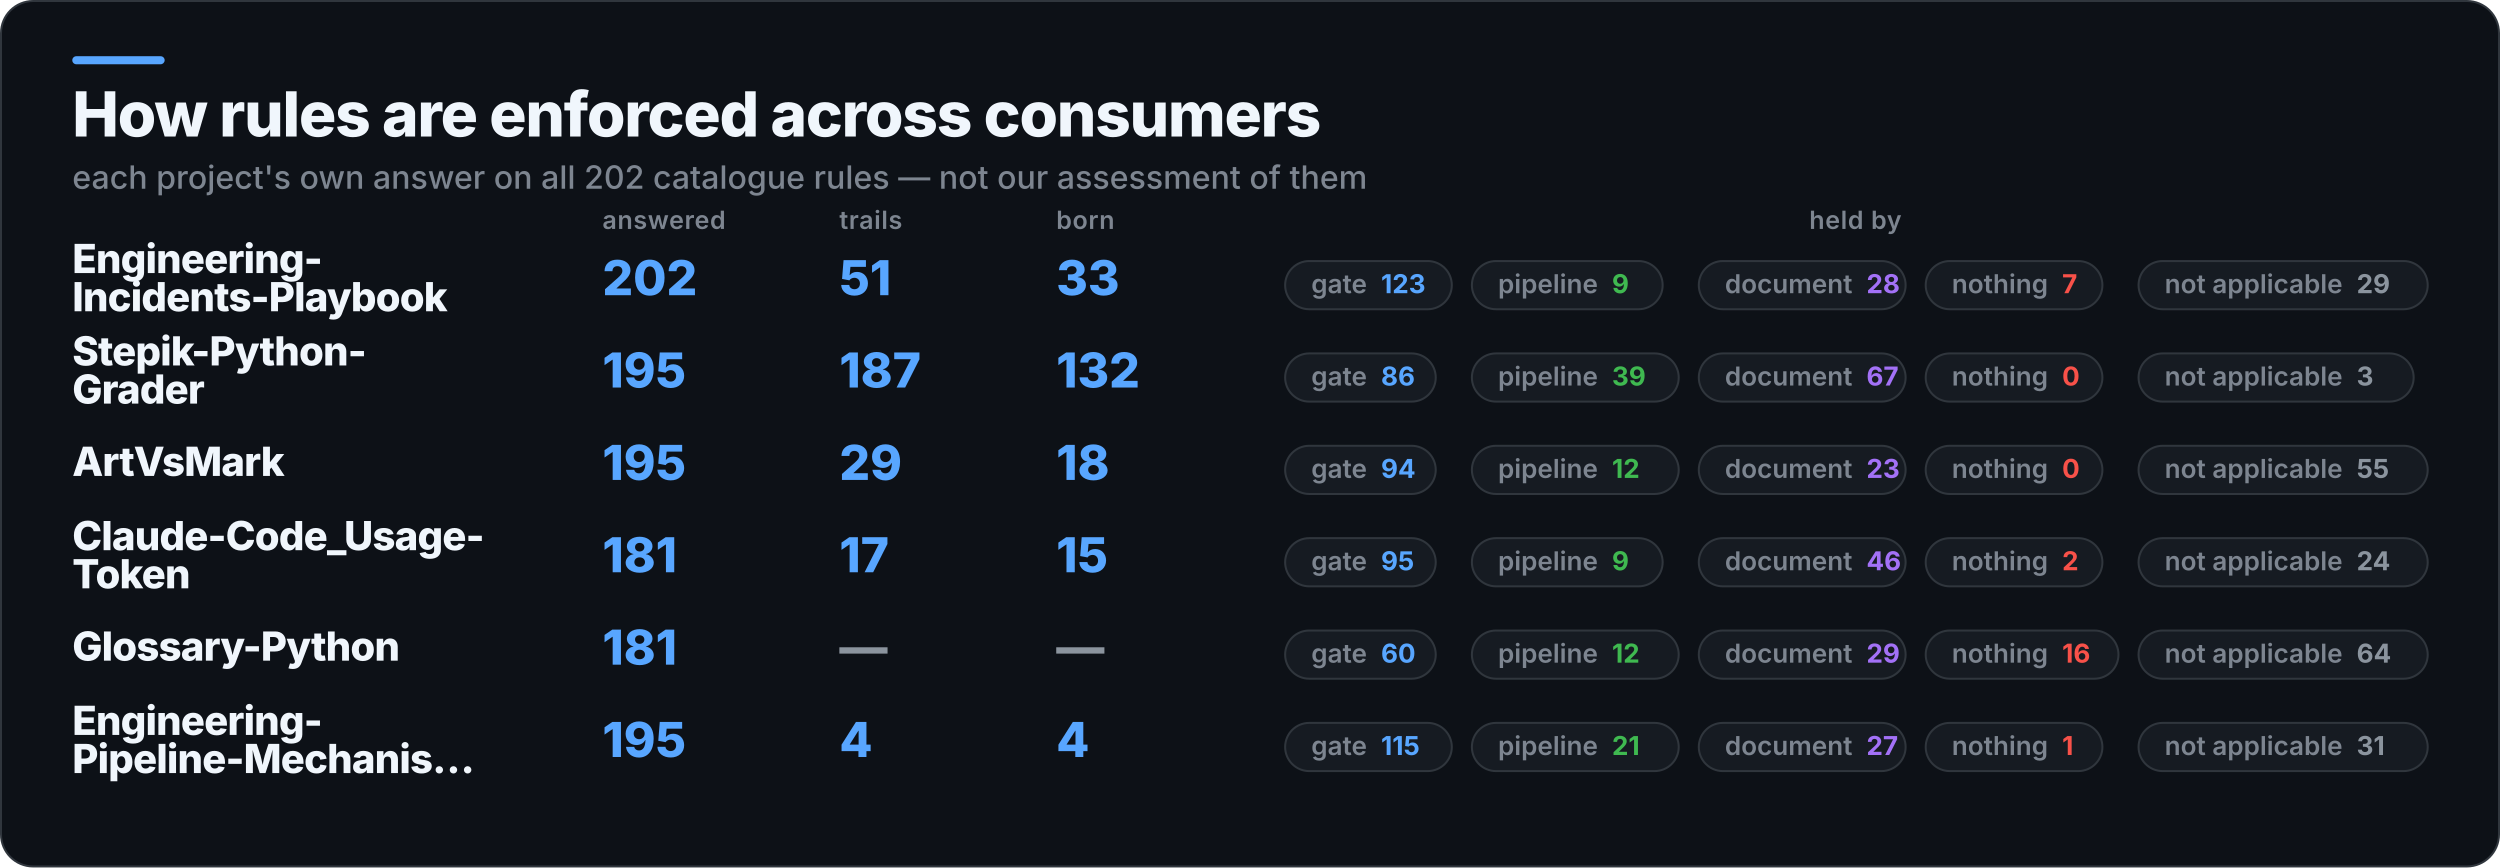
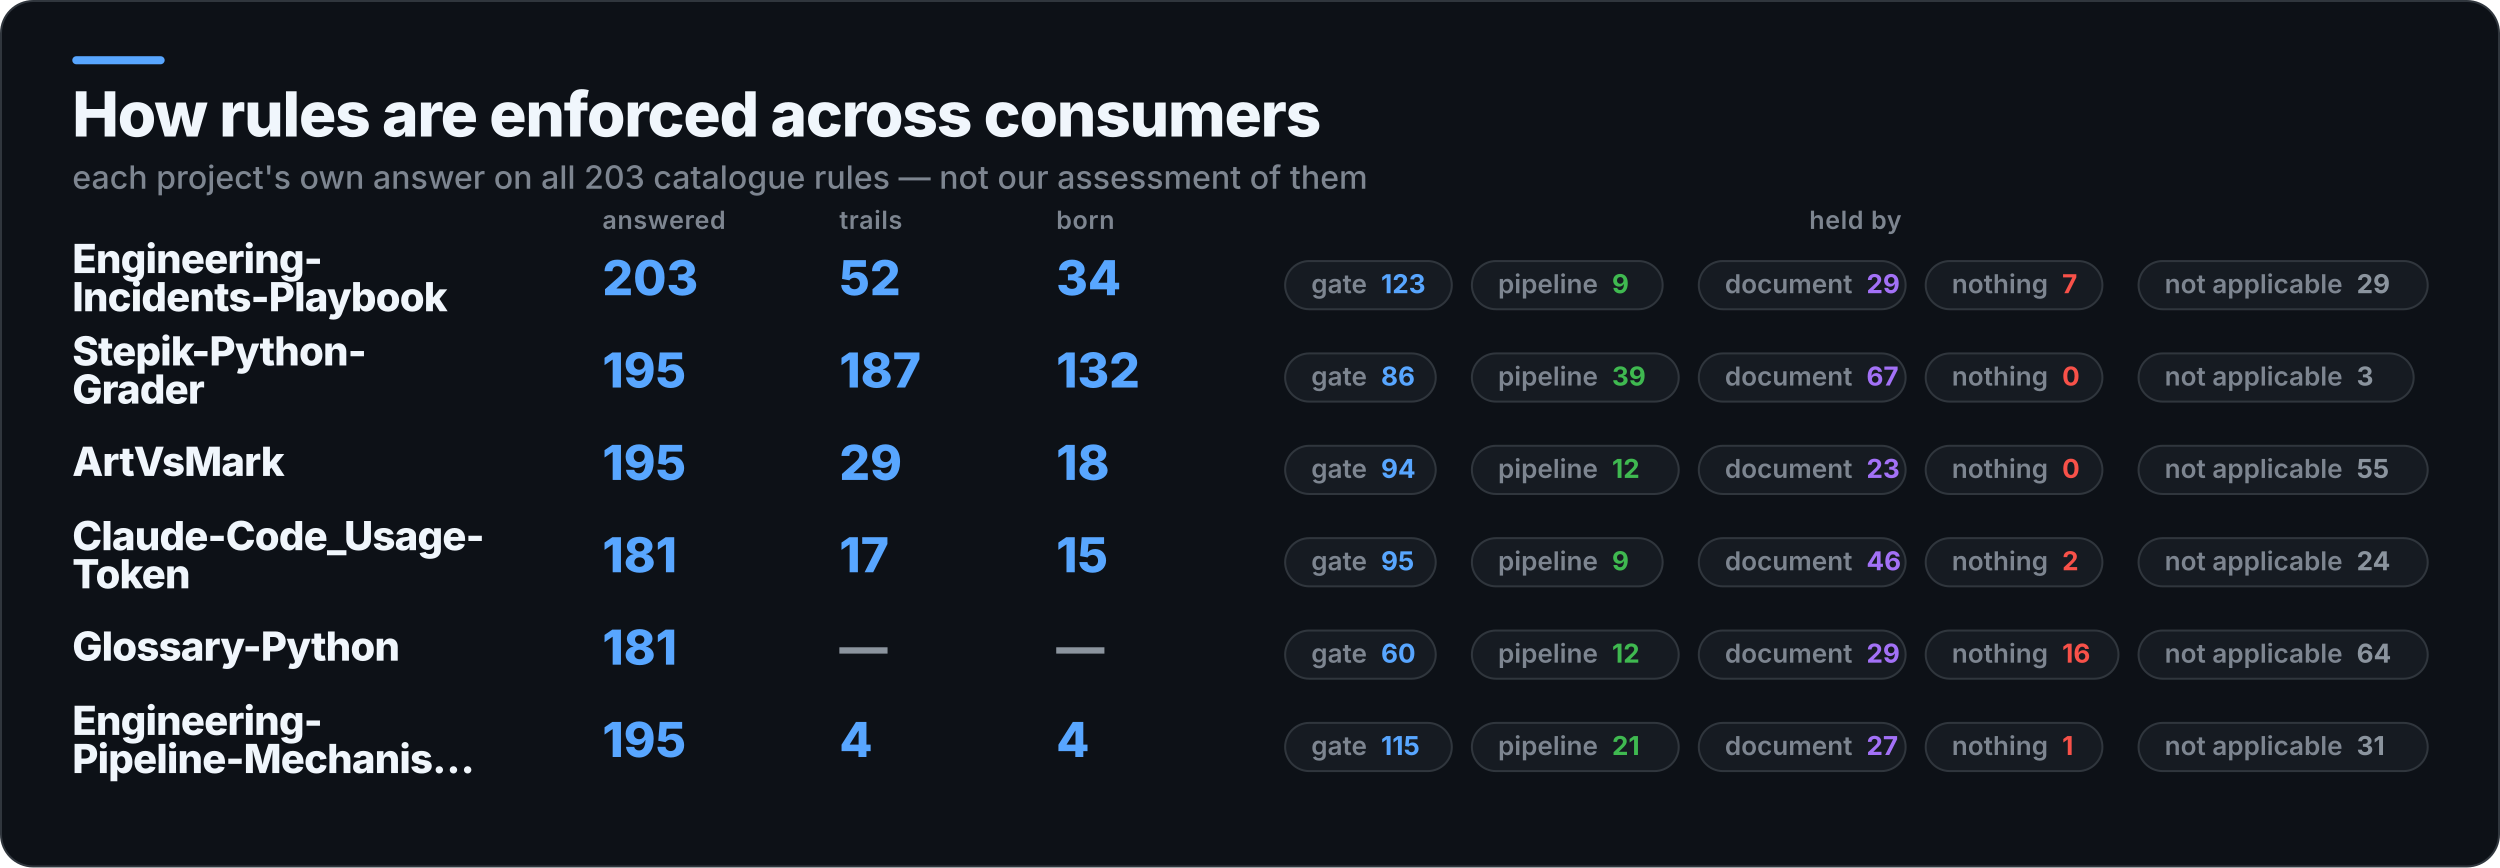
<svg xmlns="http://www.w3.org/2000/svg" width="1245" height="432" viewBox="0 0 1245 432" role="img" aria-label="How rules are enforced across consumers">
  <rect x="0.5" y="0.5" width="1244" height="431" rx="16" fill="#0D1117" stroke="#30363D" />
  <rect x="36" y="28" width="46" height="4" rx="2" fill="#58A6FF" />
  <text x="36" y="68" fill="#F0F6FC" font-family="Inter,Segoe UI,Helvetica,Arial,sans-serif" font-size="31" font-weight="800" letter-spacing="-0.6">How rules are enforced across consumers</text>
-   <text x="36" y="94" fill="#7D8590" font-family="Inter,Segoe UI,Helvetica,Arial,sans-serif" font-size="16" font-weight="500">each project's own answer on all 202 catalogue rules — not our assessment of them</text>
+   <text x="36" y="94" fill="#7D8590" font-family="Inter,Segoe UI,Helvetica,Arial,sans-serif" font-size="16" font-weight="500">each project's own answer on all 203 catalogue rules — not our assessment of them</text>
  <text x="300" y="114" fill="#7D8590" font-family="Inter,Segoe UI,Helvetica,Arial,sans-serif" font-size="12.5" font-weight="600" letter-spacing="0.3">answered</text>
  <text x="418" y="114" fill="#7D8590" font-family="Inter,Segoe UI,Helvetica,Arial,sans-serif" font-size="12.5" font-weight="600" letter-spacing="0.3">trails</text>
  <text x="526" y="114" fill="#7D8590" font-family="Inter,Segoe UI,Helvetica,Arial,sans-serif" font-size="12.5" font-weight="600" letter-spacing="0.3">born</text>
  <text x="924" y="114" fill="#7D8590" font-family="Inter,Segoe UI,Helvetica,Arial,sans-serif" font-size="12.5" font-weight="600" letter-spacing="0.3" text-anchor="middle">held by</text>
  <text x="36" y="136" fill="#F0F6FC" font-family="Inter,Segoe UI,Helvetica,Arial,sans-serif" font-size="20" font-weight="800" letter-spacing="-0.4">Engineering-</text>
  <text x="36" y="155" fill="#F0F6FC" font-family="Inter,Segoe UI,Helvetica,Arial,sans-serif" font-size="20" font-weight="800" letter-spacing="-0.4">Incidents-Playbook</text>
-   <text x="300" y="147" fill="#58A6FF" font-family="Inter,Segoe UI,Helvetica,Arial,sans-serif" font-size="24" font-weight="800">202</text>
-   <text x="418" y="147" fill="#58A6FF" font-family="Inter,Segoe UI,Helvetica,Arial,sans-serif" font-size="24" font-weight="800">51</text>
-   <text x="526" y="147" fill="#58A6FF" font-family="Inter,Segoe UI,Helvetica,Arial,sans-serif" font-size="24" font-weight="800">33</text>
+   <text x="300" y="147" fill="#58A6FF" font-family="Inter,Segoe UI,Helvetica,Arial,sans-serif" font-size="24" font-weight="800">203</text>
+   <text x="418" y="147" fill="#58A6FF" font-family="Inter,Segoe UI,Helvetica,Arial,sans-serif" font-size="24" font-weight="800">52</text>
+   <text x="526" y="147" fill="#58A6FF" font-family="Inter,Segoe UI,Helvetica,Arial,sans-serif" font-size="24" font-weight="800">34</text>
  <rect x="640" y="130" width="83" height="24" rx="12" fill="#161B22" stroke="#30363D" />
  <text x="653" y="146" fill="#7D8590" font-family="Inter,Segoe UI,Helvetica,Arial,sans-serif" font-size="13" font-weight="600">gate<tspan fill="#58A6FF" font-weight="700" dx="7">123</tspan>
  </text>
  <rect x="733" y="130" width="95" height="24" rx="12" fill="#161B22" stroke="#30363D" />
  <text x="746" y="146" fill="#7D8590" font-family="Inter,Segoe UI,Helvetica,Arial,sans-serif" font-size="13" font-weight="600">pipeline<tspan fill="#3FB950" font-weight="700" dx="7">9</tspan>
  </text>
  <rect x="846" y="130" width="103" height="24" rx="12" fill="#161B22" stroke="#30363D" />
-   <text x="859" y="146" fill="#7D8590" font-family="Inter,Segoe UI,Helvetica,Arial,sans-serif" font-size="13" font-weight="600">document<tspan fill="#A371F7" font-weight="700" dx="7">28</tspan>
+   <text x="859" y="146" fill="#7D8590" font-family="Inter,Segoe UI,Helvetica,Arial,sans-serif" font-size="13" font-weight="600">document<tspan fill="#A371F7" font-weight="700" dx="7">29</tspan>
  </text>
  <rect x="959" y="130" width="88" height="24" rx="12" fill="#161B22" stroke="#30363D" />
  <text x="972" y="146" fill="#7D8590" font-family="Inter,Segoe UI,Helvetica,Arial,sans-serif" font-size="13" font-weight="600">nothing<tspan fill="#F85149" font-weight="700" dx="7">7</tspan>
  </text>
  <rect x="1065" y="130" width="144" height="24" rx="12" fill="#161B22" stroke="#30363D" />
  <text x="1078" y="146" fill="#7D8590" font-family="Inter,Segoe UI,Helvetica,Arial,sans-serif" font-size="13" font-weight="600">not applicable<tspan fill="#8B949E" font-weight="700" dx="7">29</tspan>
  </text>
  <text x="36" y="182" fill="#F0F6FC" font-family="Inter,Segoe UI,Helvetica,Arial,sans-serif" font-size="20" font-weight="800" letter-spacing="-0.4">Stepik-Python-</text>
  <text x="36" y="201" fill="#F0F6FC" font-family="Inter,Segoe UI,Helvetica,Arial,sans-serif" font-size="20" font-weight="800" letter-spacing="-0.4">Grader</text>
  <text x="300" y="193" fill="#58A6FF" font-family="Inter,Segoe UI,Helvetica,Arial,sans-serif" font-size="24" font-weight="800">195</text>
  <text x="418" y="193" fill="#58A6FF" font-family="Inter,Segoe UI,Helvetica,Arial,sans-serif" font-size="24" font-weight="800">187</text>
  <text x="526" y="193" fill="#58A6FF" font-family="Inter,Segoe UI,Helvetica,Arial,sans-serif" font-size="24" font-weight="800">132</text>
  <rect x="640" y="176" width="75" height="24" rx="12" fill="#161B22" stroke="#30363D" />
  <text x="653" y="192" fill="#7D8590" font-family="Inter,Segoe UI,Helvetica,Arial,sans-serif" font-size="13" font-weight="600">gate<tspan fill="#58A6FF" font-weight="700" dx="7">86</tspan>
  </text>
  <rect x="733" y="176" width="103" height="24" rx="12" fill="#161B22" stroke="#30363D" />
  <text x="746" y="192" fill="#7D8590" font-family="Inter,Segoe UI,Helvetica,Arial,sans-serif" font-size="13" font-weight="600">pipeline<tspan fill="#3FB950" font-weight="700" dx="7">39</tspan>
  </text>
  <rect x="846" y="176" width="103" height="24" rx="12" fill="#161B22" stroke="#30363D" />
  <text x="859" y="192" fill="#7D8590" font-family="Inter,Segoe UI,Helvetica,Arial,sans-serif" font-size="13" font-weight="600">document<tspan fill="#A371F7" font-weight="700" dx="7">67</tspan>
  </text>
  <rect x="959" y="176" width="88" height="24" rx="12" fill="#161B22" stroke="#30363D" />
  <text x="972" y="192" fill="#7D8590" font-family="Inter,Segoe UI,Helvetica,Arial,sans-serif" font-size="13" font-weight="600">nothing<tspan fill="#F85149" font-weight="700" dx="7">0</tspan>
  </text>
  <rect x="1065" y="176" width="137" height="24" rx="12" fill="#161B22" stroke="#30363D" />
  <text x="1078" y="192" fill="#7D8590" font-family="Inter,Segoe UI,Helvetica,Arial,sans-serif" font-size="13" font-weight="600">not applicable<tspan fill="#8B949E" font-weight="700" dx="7">3</tspan>
  </text>
  <text x="36" y="237" fill="#F0F6FC" font-family="Inter,Segoe UI,Helvetica,Arial,sans-serif" font-size="20" font-weight="800" letter-spacing="-0.4">ArtVsMark</text>
  <text x="300" y="239" fill="#58A6FF" font-family="Inter,Segoe UI,Helvetica,Arial,sans-serif" font-size="24" font-weight="800">195</text>
  <text x="418" y="239" fill="#58A6FF" font-family="Inter,Segoe UI,Helvetica,Arial,sans-serif" font-size="24" font-weight="800">29</text>
  <text x="526" y="239" fill="#58A6FF" font-family="Inter,Segoe UI,Helvetica,Arial,sans-serif" font-size="24" font-weight="800">18</text>
  <rect x="640" y="222" width="75" height="24" rx="12" fill="#161B22" stroke="#30363D" />
  <text x="653" y="238" fill="#7D8590" font-family="Inter,Segoe UI,Helvetica,Arial,sans-serif" font-size="13" font-weight="600">gate<tspan fill="#58A6FF" font-weight="700" dx="7">94</tspan>
  </text>
  <rect x="733" y="222" width="103" height="24" rx="12" fill="#161B22" stroke="#30363D" />
  <text x="746" y="238" fill="#7D8590" font-family="Inter,Segoe UI,Helvetica,Arial,sans-serif" font-size="13" font-weight="600">pipeline<tspan fill="#3FB950" font-weight="700" dx="7">12</tspan>
  </text>
  <rect x="846" y="222" width="103" height="24" rx="12" fill="#161B22" stroke="#30363D" />
  <text x="859" y="238" fill="#7D8590" font-family="Inter,Segoe UI,Helvetica,Arial,sans-serif" font-size="13" font-weight="600">document<tspan fill="#A371F7" font-weight="700" dx="7">23</tspan>
  </text>
  <rect x="959" y="222" width="88" height="24" rx="12" fill="#161B22" stroke="#30363D" />
  <text x="972" y="238" fill="#7D8590" font-family="Inter,Segoe UI,Helvetica,Arial,sans-serif" font-size="13" font-weight="600">nothing<tspan fill="#F85149" font-weight="700" dx="7">0</tspan>
  </text>
  <rect x="1065" y="222" width="144" height="24" rx="12" fill="#161B22" stroke="#30363D" />
  <text x="1078" y="238" fill="#7D8590" font-family="Inter,Segoe UI,Helvetica,Arial,sans-serif" font-size="13" font-weight="600">not applicable<tspan fill="#8B949E" font-weight="700" dx="7">55</tspan>
  </text>
  <text x="36" y="274" fill="#F0F6FC" font-family="Inter,Segoe UI,Helvetica,Arial,sans-serif" font-size="20" font-weight="800" letter-spacing="-0.4">Claude-Code_Usage-</text>
  <text x="36" y="293" fill="#F0F6FC" font-family="Inter,Segoe UI,Helvetica,Arial,sans-serif" font-size="20" font-weight="800" letter-spacing="-0.4">Token</text>
  <text x="300" y="285" fill="#58A6FF" font-family="Inter,Segoe UI,Helvetica,Arial,sans-serif" font-size="24" font-weight="800">181</text>
  <text x="418" y="285" fill="#58A6FF" font-family="Inter,Segoe UI,Helvetica,Arial,sans-serif" font-size="24" font-weight="800">17</text>
  <text x="526" y="285" fill="#58A6FF" font-family="Inter,Segoe UI,Helvetica,Arial,sans-serif" font-size="24" font-weight="800">15</text>
  <rect x="640" y="268" width="75" height="24" rx="12" fill="#161B22" stroke="#30363D" />
  <text x="653" y="284" fill="#7D8590" font-family="Inter,Segoe UI,Helvetica,Arial,sans-serif" font-size="13" font-weight="600">gate<tspan fill="#58A6FF" font-weight="700" dx="7">95</tspan>
  </text>
  <rect x="733" y="268" width="95" height="24" rx="12" fill="#161B22" stroke="#30363D" />
  <text x="746" y="284" fill="#7D8590" font-family="Inter,Segoe UI,Helvetica,Arial,sans-serif" font-size="13" font-weight="600">pipeline<tspan fill="#3FB950" font-weight="700" dx="7">9</tspan>
  </text>
  <rect x="846" y="268" width="103" height="24" rx="12" fill="#161B22" stroke="#30363D" />
  <text x="859" y="284" fill="#7D8590" font-family="Inter,Segoe UI,Helvetica,Arial,sans-serif" font-size="13" font-weight="600">document<tspan fill="#A371F7" font-weight="700" dx="7">46</tspan>
  </text>
  <rect x="959" y="268" width="88" height="24" rx="12" fill="#161B22" stroke="#30363D" />
  <text x="972" y="284" fill="#7D8590" font-family="Inter,Segoe UI,Helvetica,Arial,sans-serif" font-size="13" font-weight="600">nothing<tspan fill="#F85149" font-weight="700" dx="7">2</tspan>
  </text>
  <rect x="1065" y="268" width="144" height="24" rx="12" fill="#161B22" stroke="#30363D" />
  <text x="1078" y="284" fill="#7D8590" font-family="Inter,Segoe UI,Helvetica,Arial,sans-serif" font-size="13" font-weight="600">not applicable<tspan fill="#8B949E" font-weight="700" dx="7">24</tspan>
  </text>
  <text x="36" y="329" fill="#F0F6FC" font-family="Inter,Segoe UI,Helvetica,Arial,sans-serif" font-size="20" font-weight="800" letter-spacing="-0.4">Glossary-Python</text>
  <text x="300" y="331" fill="#58A6FF" font-family="Inter,Segoe UI,Helvetica,Arial,sans-serif" font-size="24" font-weight="800">181</text>
  <text x="418" y="331" fill="#8B949E" font-family="Inter,Segoe UI,Helvetica,Arial,sans-serif" font-size="24" font-weight="800">—</text>
  <text x="526" y="331" fill="#8B949E" font-family="Inter,Segoe UI,Helvetica,Arial,sans-serif" font-size="24" font-weight="800">—</text>
  <rect x="640" y="314" width="75" height="24" rx="12" fill="#161B22" stroke="#30363D" />
  <text x="653" y="330" fill="#7D8590" font-family="Inter,Segoe UI,Helvetica,Arial,sans-serif" font-size="13" font-weight="600">gate<tspan fill="#58A6FF" font-weight="700" dx="7">60</tspan>
  </text>
  <rect x="733" y="314" width="103" height="24" rx="12" fill="#161B22" stroke="#30363D" />
  <text x="746" y="330" fill="#7D8590" font-family="Inter,Segoe UI,Helvetica,Arial,sans-serif" font-size="13" font-weight="600">pipeline<tspan fill="#3FB950" font-weight="700" dx="7">12</tspan>
  </text>
  <rect x="846" y="314" width="103" height="24" rx="12" fill="#161B22" stroke="#30363D" />
  <text x="859" y="330" fill="#7D8590" font-family="Inter,Segoe UI,Helvetica,Arial,sans-serif" font-size="13" font-weight="600">document<tspan fill="#A371F7" font-weight="700" dx="7">29</tspan>
  </text>
  <rect x="959" y="314" width="96" height="24" rx="12" fill="#161B22" stroke="#30363D" />
  <text x="972" y="330" fill="#7D8590" font-family="Inter,Segoe UI,Helvetica,Arial,sans-serif" font-size="13" font-weight="600">nothing<tspan fill="#F85149" font-weight="700" dx="7">16</tspan>
  </text>
  <rect x="1065" y="314" width="144" height="24" rx="12" fill="#161B22" stroke="#30363D" />
  <text x="1078" y="330" fill="#7D8590" font-family="Inter,Segoe UI,Helvetica,Arial,sans-serif" font-size="13" font-weight="600">not applicable<tspan fill="#8B949E" font-weight="700" dx="7">64</tspan>
  </text>
  <text x="36" y="366" fill="#F0F6FC" font-family="Inter,Segoe UI,Helvetica,Arial,sans-serif" font-size="20" font-weight="800" letter-spacing="-0.4">Engineering-</text>
  <text x="36" y="385" fill="#F0F6FC" font-family="Inter,Segoe UI,Helvetica,Arial,sans-serif" font-size="20" font-weight="800" letter-spacing="-0.4">Pipeline-Mechanis…</text>
  <text x="300" y="377" fill="#58A6FF" font-family="Inter,Segoe UI,Helvetica,Arial,sans-serif" font-size="24" font-weight="800">195</text>
  <text x="418" y="377" fill="#58A6FF" font-family="Inter,Segoe UI,Helvetica,Arial,sans-serif" font-size="24" font-weight="800">4</text>
  <text x="526" y="377" fill="#58A6FF" font-family="Inter,Segoe UI,Helvetica,Arial,sans-serif" font-size="24" font-weight="800">4</text>
  <rect x="640" y="360" width="83" height="24" rx="12" fill="#161B22" stroke="#30363D" />
  <text x="653" y="376" fill="#7D8590" font-family="Inter,Segoe UI,Helvetica,Arial,sans-serif" font-size="13" font-weight="600">gate<tspan fill="#58A6FF" font-weight="700" dx="7">115</tspan>
  </text>
  <rect x="733" y="360" width="103" height="24" rx="12" fill="#161B22" stroke="#30363D" />
  <text x="746" y="376" fill="#7D8590" font-family="Inter,Segoe UI,Helvetica,Arial,sans-serif" font-size="13" font-weight="600">pipeline<tspan fill="#3FB950" font-weight="700" dx="7">21</tspan>
  </text>
  <rect x="846" y="360" width="103" height="24" rx="12" fill="#161B22" stroke="#30363D" />
  <text x="859" y="376" fill="#7D8590" font-family="Inter,Segoe UI,Helvetica,Arial,sans-serif" font-size="13" font-weight="600">document<tspan fill="#A371F7" font-weight="700" dx="7">27</tspan>
  </text>
  <rect x="959" y="360" width="88" height="24" rx="12" fill="#161B22" stroke="#30363D" />
  <text x="972" y="376" fill="#7D8590" font-family="Inter,Segoe UI,Helvetica,Arial,sans-serif" font-size="13" font-weight="600">nothing<tspan fill="#F85149" font-weight="700" dx="7">1</tspan>
  </text>
  <rect x="1065" y="360" width="144" height="24" rx="12" fill="#161B22" stroke="#30363D" />
  <text x="1078" y="376" fill="#7D8590" font-family="Inter,Segoe UI,Helvetica,Arial,sans-serif" font-size="13" font-weight="600">not applicable<tspan fill="#8B949E" font-weight="700" dx="7">31</tspan>
  </text>
</svg>
